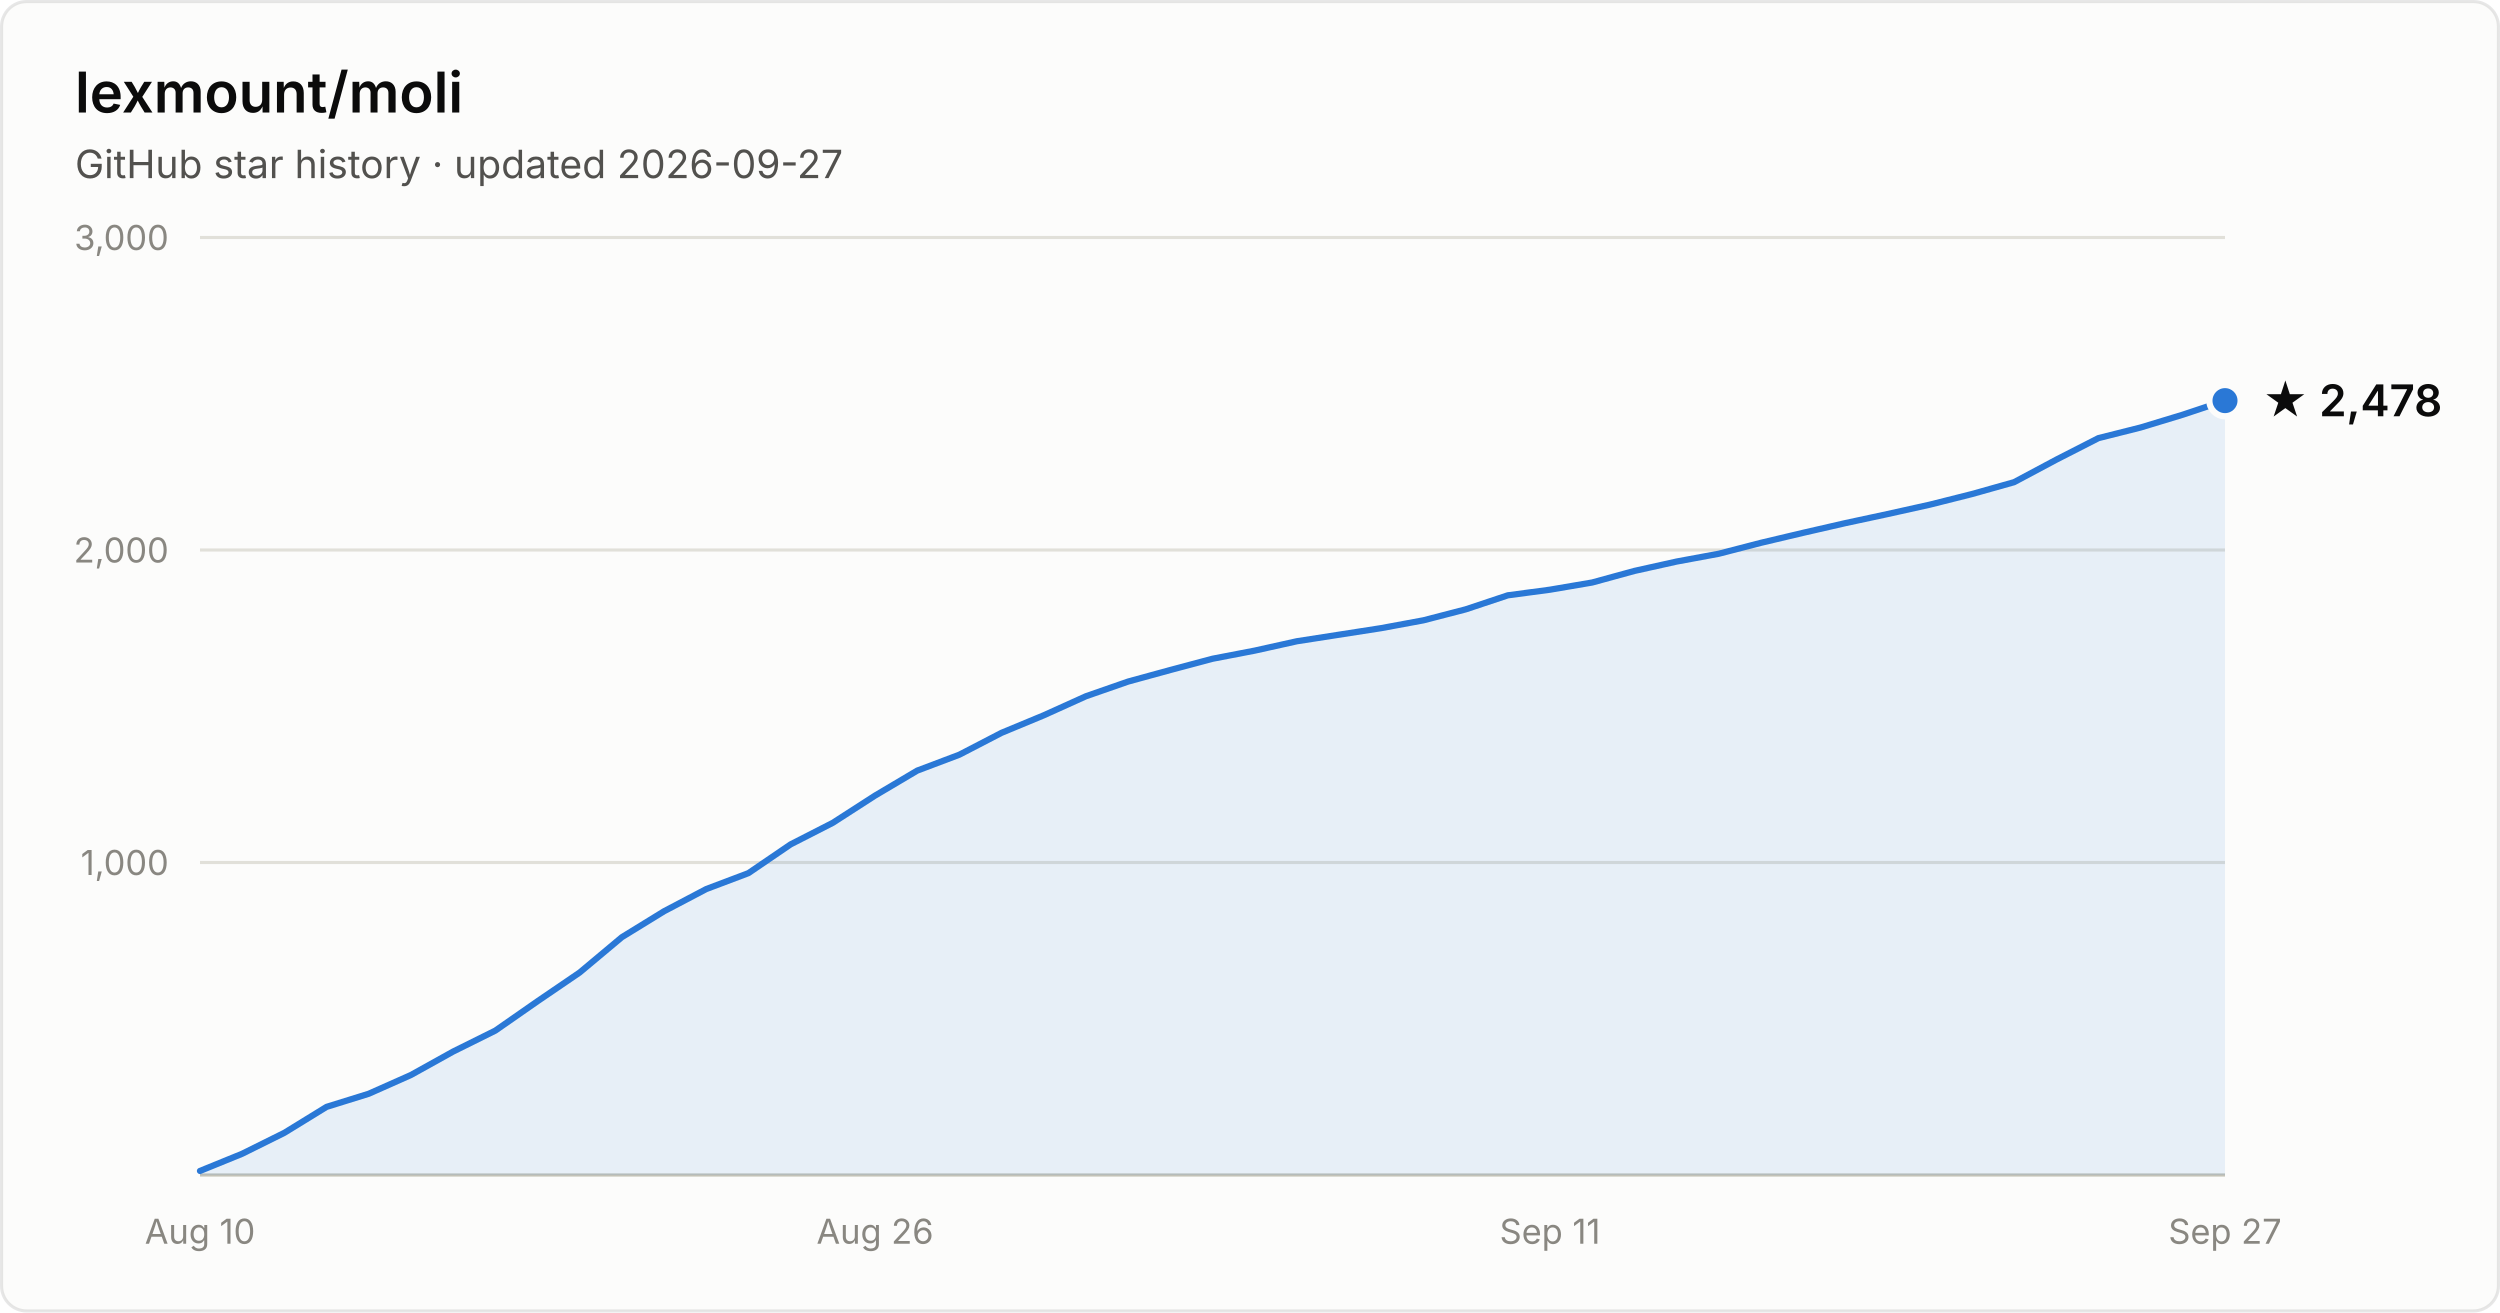
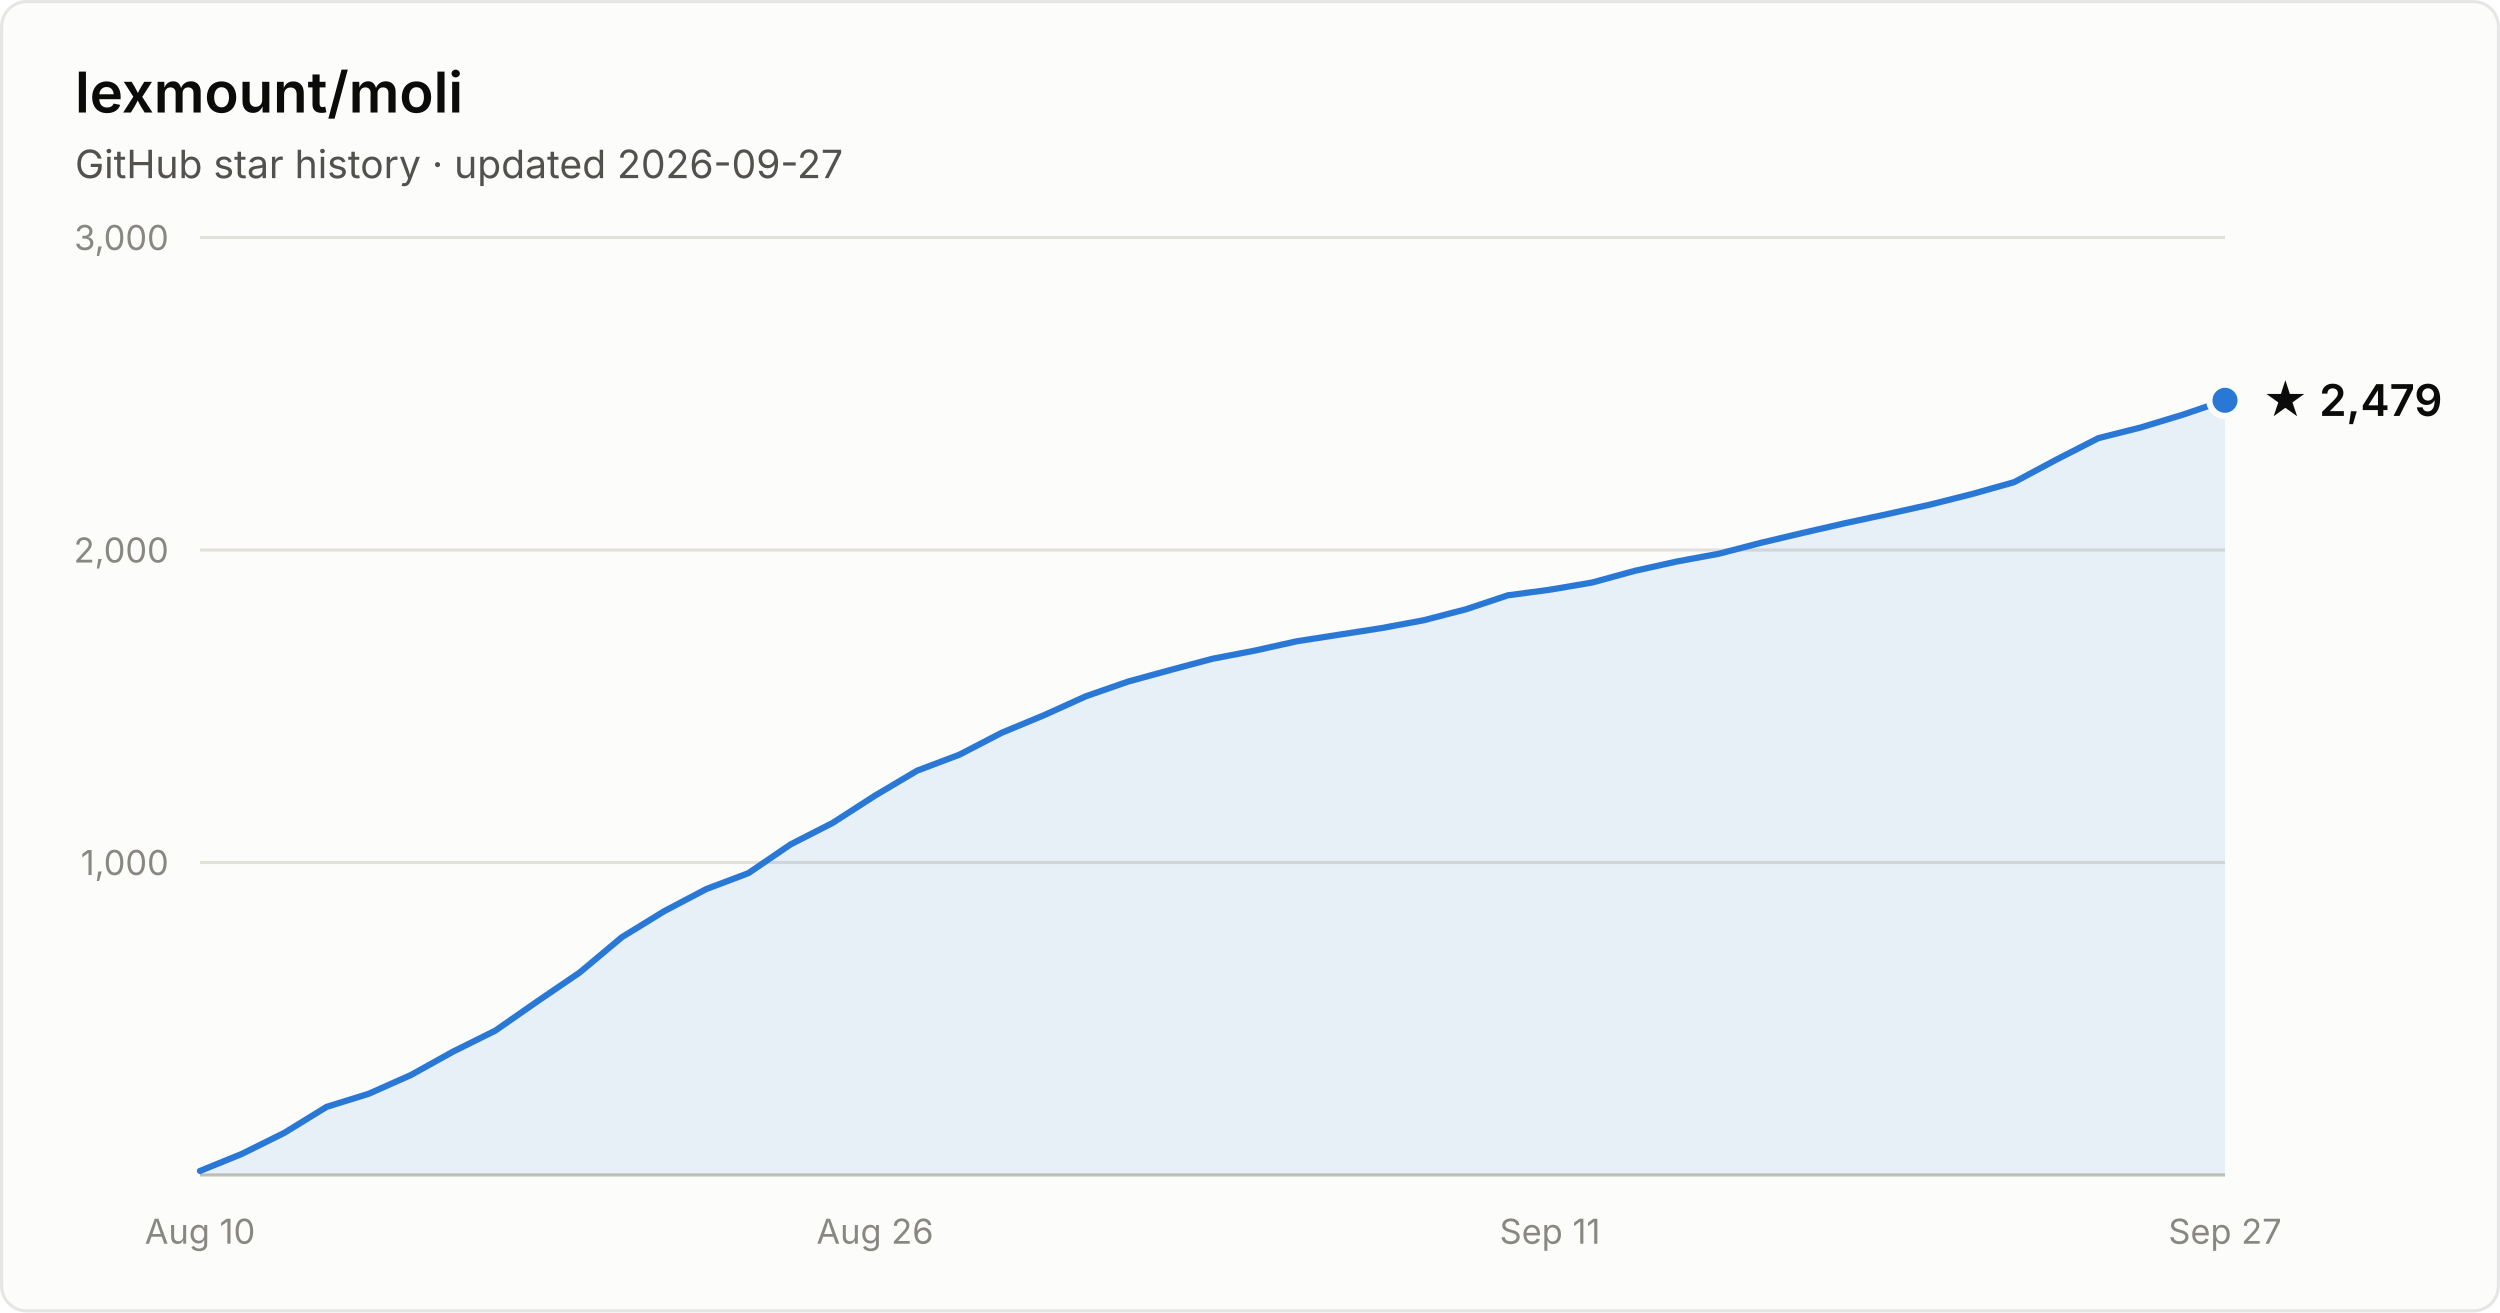
- <svg xmlns="http://www.w3.org/2000/svg" width="800" height="420" viewBox="0 0 800 420" font-family="system-ui, -apple-system, Segoe UI, sans-serif" role="img" aria-label="Star history of lexmount/moli: 2,478 stars as of 2026-09-27">
+ <svg xmlns="http://www.w3.org/2000/svg" width="800" height="420" viewBox="0 0 800 420" font-family="system-ui, -apple-system, Segoe UI, sans-serif" role="img" aria-label="Star history of lexmount/moli: 2,479 stars as of 2026-09-27">
  <rect x="0.5" y="0.5" width="799" height="419" rx="8" fill="#fcfcfb" stroke="rgba(11,11,11,0.10)" />
  <text x="24" y="36" fill="#0b0b0b" font-size="18" font-weight="600">lexmount/moli</text>
  <text x="24" y="57" fill="#52514e" font-size="12.5">GitHub star history · updated 2026-09-27</text>
  <line x1="64" y1="276.0" x2="712" y2="276.0" stroke="#e1e0d9" stroke-width="1" />
  <text x="54" y="280.0" text-anchor="end" fill="#898781" font-size="11" style="font-variant-numeric:tabular-nums">1,000</text>
  <line x1="64" y1="176.0" x2="712" y2="176.0" stroke="#e1e0d9" stroke-width="1" />
  <text x="54" y="180.0" text-anchor="end" fill="#898781" font-size="11" style="font-variant-numeric:tabular-nums">2,000</text>
  <line x1="64" y1="76.0" x2="712" y2="76.0" stroke="#e1e0d9" stroke-width="1" />
  <text x="54" y="80.0" text-anchor="end" fill="#898781" font-size="11" style="font-variant-numeric:tabular-nums">3,000</text>
  <line x1="64" y1="376" x2="712" y2="376" stroke="#c3c2b7" stroke-width="1" />
  <text x="64.0" y="398" text-anchor="middle" fill="#898781" font-size="11" style="font-variant-numeric:tabular-nums">Aug 10</text>
  <text x="280.0" y="398" text-anchor="middle" fill="#898781" font-size="11" style="font-variant-numeric:tabular-nums">Aug 26</text>
  <text x="496.0" y="398" text-anchor="middle" fill="#898781" font-size="11" style="font-variant-numeric:tabular-nums">Sep 11</text>
  <text x="712.0" y="398" text-anchor="middle" fill="#898781" font-size="11" style="font-variant-numeric:tabular-nums">Sep 27</text>
-   <path d="M64.0 374.7 L77.5 369.2 L91.0 362.5 L104.5 354.2 L118.0 350.0 L131.5 344.0 L145.0 336.5 L158.5 329.8 L172.0 320.4 L185.5 311.2 L199.0 299.9 L212.5 291.6 L226.0 284.5 L239.5 279.4 L253.0 270.2 L266.5 263.3 L280.0 254.6 L293.5 246.6 L307.0 241.5 L320.5 234.5 L334.0 228.9 L347.5 222.8 L361.0 218.1 L374.5 214.4 L388.0 210.8 L401.5 208.2 L415.0 205.2 L428.5 203.1 L442.0 201.0 L455.5 198.5 L469.0 195.0 L482.5 190.5 L496.0 188.7 L509.5 186.4 L523.0 182.7 L536.5 179.7 L550.0 177.2 L563.5 173.7 L577.0 170.5 L590.5 167.4 L604.0 164.5 L617.5 161.5 L631.0 158.1 L644.5 154.3 L658.0 147.1 L671.5 140.2 L685.0 136.8 L698.5 132.7 L712.0 128.2 L712.0 376 L64.0 376 Z" fill="#2a78d6" fill-opacity="0.1" />
-   <path d="M64.0 374.7 L77.5 369.2 L91.0 362.5 L104.5 354.2 L118.0 350.0 L131.5 344.0 L145.0 336.5 L158.5 329.8 L172.0 320.4 L185.5 311.2 L199.0 299.9 L212.5 291.6 L226.0 284.5 L239.5 279.4 L253.0 270.2 L266.5 263.3 L280.0 254.6 L293.5 246.6 L307.0 241.5 L320.5 234.5 L334.0 228.9 L347.5 222.8 L361.0 218.1 L374.5 214.4 L388.0 210.8 L401.5 208.2 L415.0 205.2 L428.5 203.1 L442.0 201.0 L455.5 198.5 L469.0 195.0 L482.5 190.5 L496.0 188.7 L509.5 186.4 L523.0 182.7 L536.5 179.7 L550.0 177.2 L563.5 173.7 L577.0 170.5 L590.5 167.4 L604.0 164.5 L617.5 161.5 L631.0 158.1 L644.5 154.3 L658.0 147.1 L671.5 140.2 L685.0 136.8 L698.5 132.7 L712.0 128.2" fill="none" stroke="#2a78d6" stroke-width="2" stroke-linejoin="round" stroke-linecap="round" />
-   <circle cx="712.0" cy="128.2" r="5" fill="#2a78d6" stroke="#fcfcfb" stroke-width="2" />
-   <text x="724.0" y="133.2" fill="#0b0b0b" font-size="14" font-weight="600">★ 2,478</text>
+   <path d="M64.0 374.7 L77.5 369.2 L91.0 362.5 L104.5 354.2 L118.0 350.0 L131.5 344.0 L145.0 336.5 L158.5 329.8 L172.0 320.4 L185.5 311.2 L199.0 299.9 L212.5 291.6 L226.0 284.5 L239.5 279.4 L253.0 270.2 L266.5 263.3 L280.0 254.6 L293.5 246.6 L307.0 241.5 L320.5 234.5 L334.0 228.9 L347.5 222.8 L361.0 218.1 L374.5 214.4 L388.0 210.8 L401.5 208.2 L415.0 205.2 L428.5 203.1 L442.0 201.0 L455.5 198.5 L469.0 195.0 L482.5 190.5 L496.0 188.7 L509.5 186.4 L523.0 182.7 L536.5 179.7 L550.0 177.2 L563.5 173.7 L577.0 170.5 L590.5 167.4 L604.0 164.5 L617.5 161.5 L631.0 158.1 L644.5 154.3 L658.0 147.1 L671.5 140.2 L685.0 136.8 L698.5 132.7 L712.0 128.1 L712.0 376 L64.0 376 Z" fill="#2a78d6" fill-opacity="0.1" />
+   <path d="M64.0 374.7 L77.5 369.2 L91.0 362.5 L104.5 354.2 L118.0 350.0 L131.5 344.0 L145.0 336.5 L158.5 329.8 L172.0 320.4 L185.5 311.2 L199.0 299.9 L212.5 291.6 L226.0 284.5 L239.5 279.4 L253.0 270.2 L266.5 263.3 L280.0 254.6 L293.5 246.6 L307.0 241.5 L320.5 234.5 L334.0 228.9 L347.5 222.8 L361.0 218.1 L374.5 214.4 L388.0 210.8 L401.5 208.2 L415.0 205.2 L428.5 203.1 L442.0 201.0 L455.5 198.5 L469.0 195.0 L482.5 190.5 L496.0 188.7 L509.5 186.4 L523.0 182.7 L536.5 179.7 L550.0 177.2 L563.5 173.7 L577.0 170.5 L590.5 167.4 L604.0 164.5 L617.5 161.5 L631.0 158.1 L644.5 154.3 L658.0 147.1 L671.5 140.2 L685.0 136.8 L698.5 132.7 L712.0 128.1" fill="none" stroke="#2a78d6" stroke-width="2" stroke-linejoin="round" stroke-linecap="round" />
+   <circle cx="712.0" cy="128.1" r="5" fill="#2a78d6" stroke="#fcfcfb" stroke-width="2" />
+   <text x="724.0" y="133.1" fill="#0b0b0b" font-size="14" font-weight="600">★ 2,479</text>
</svg>
